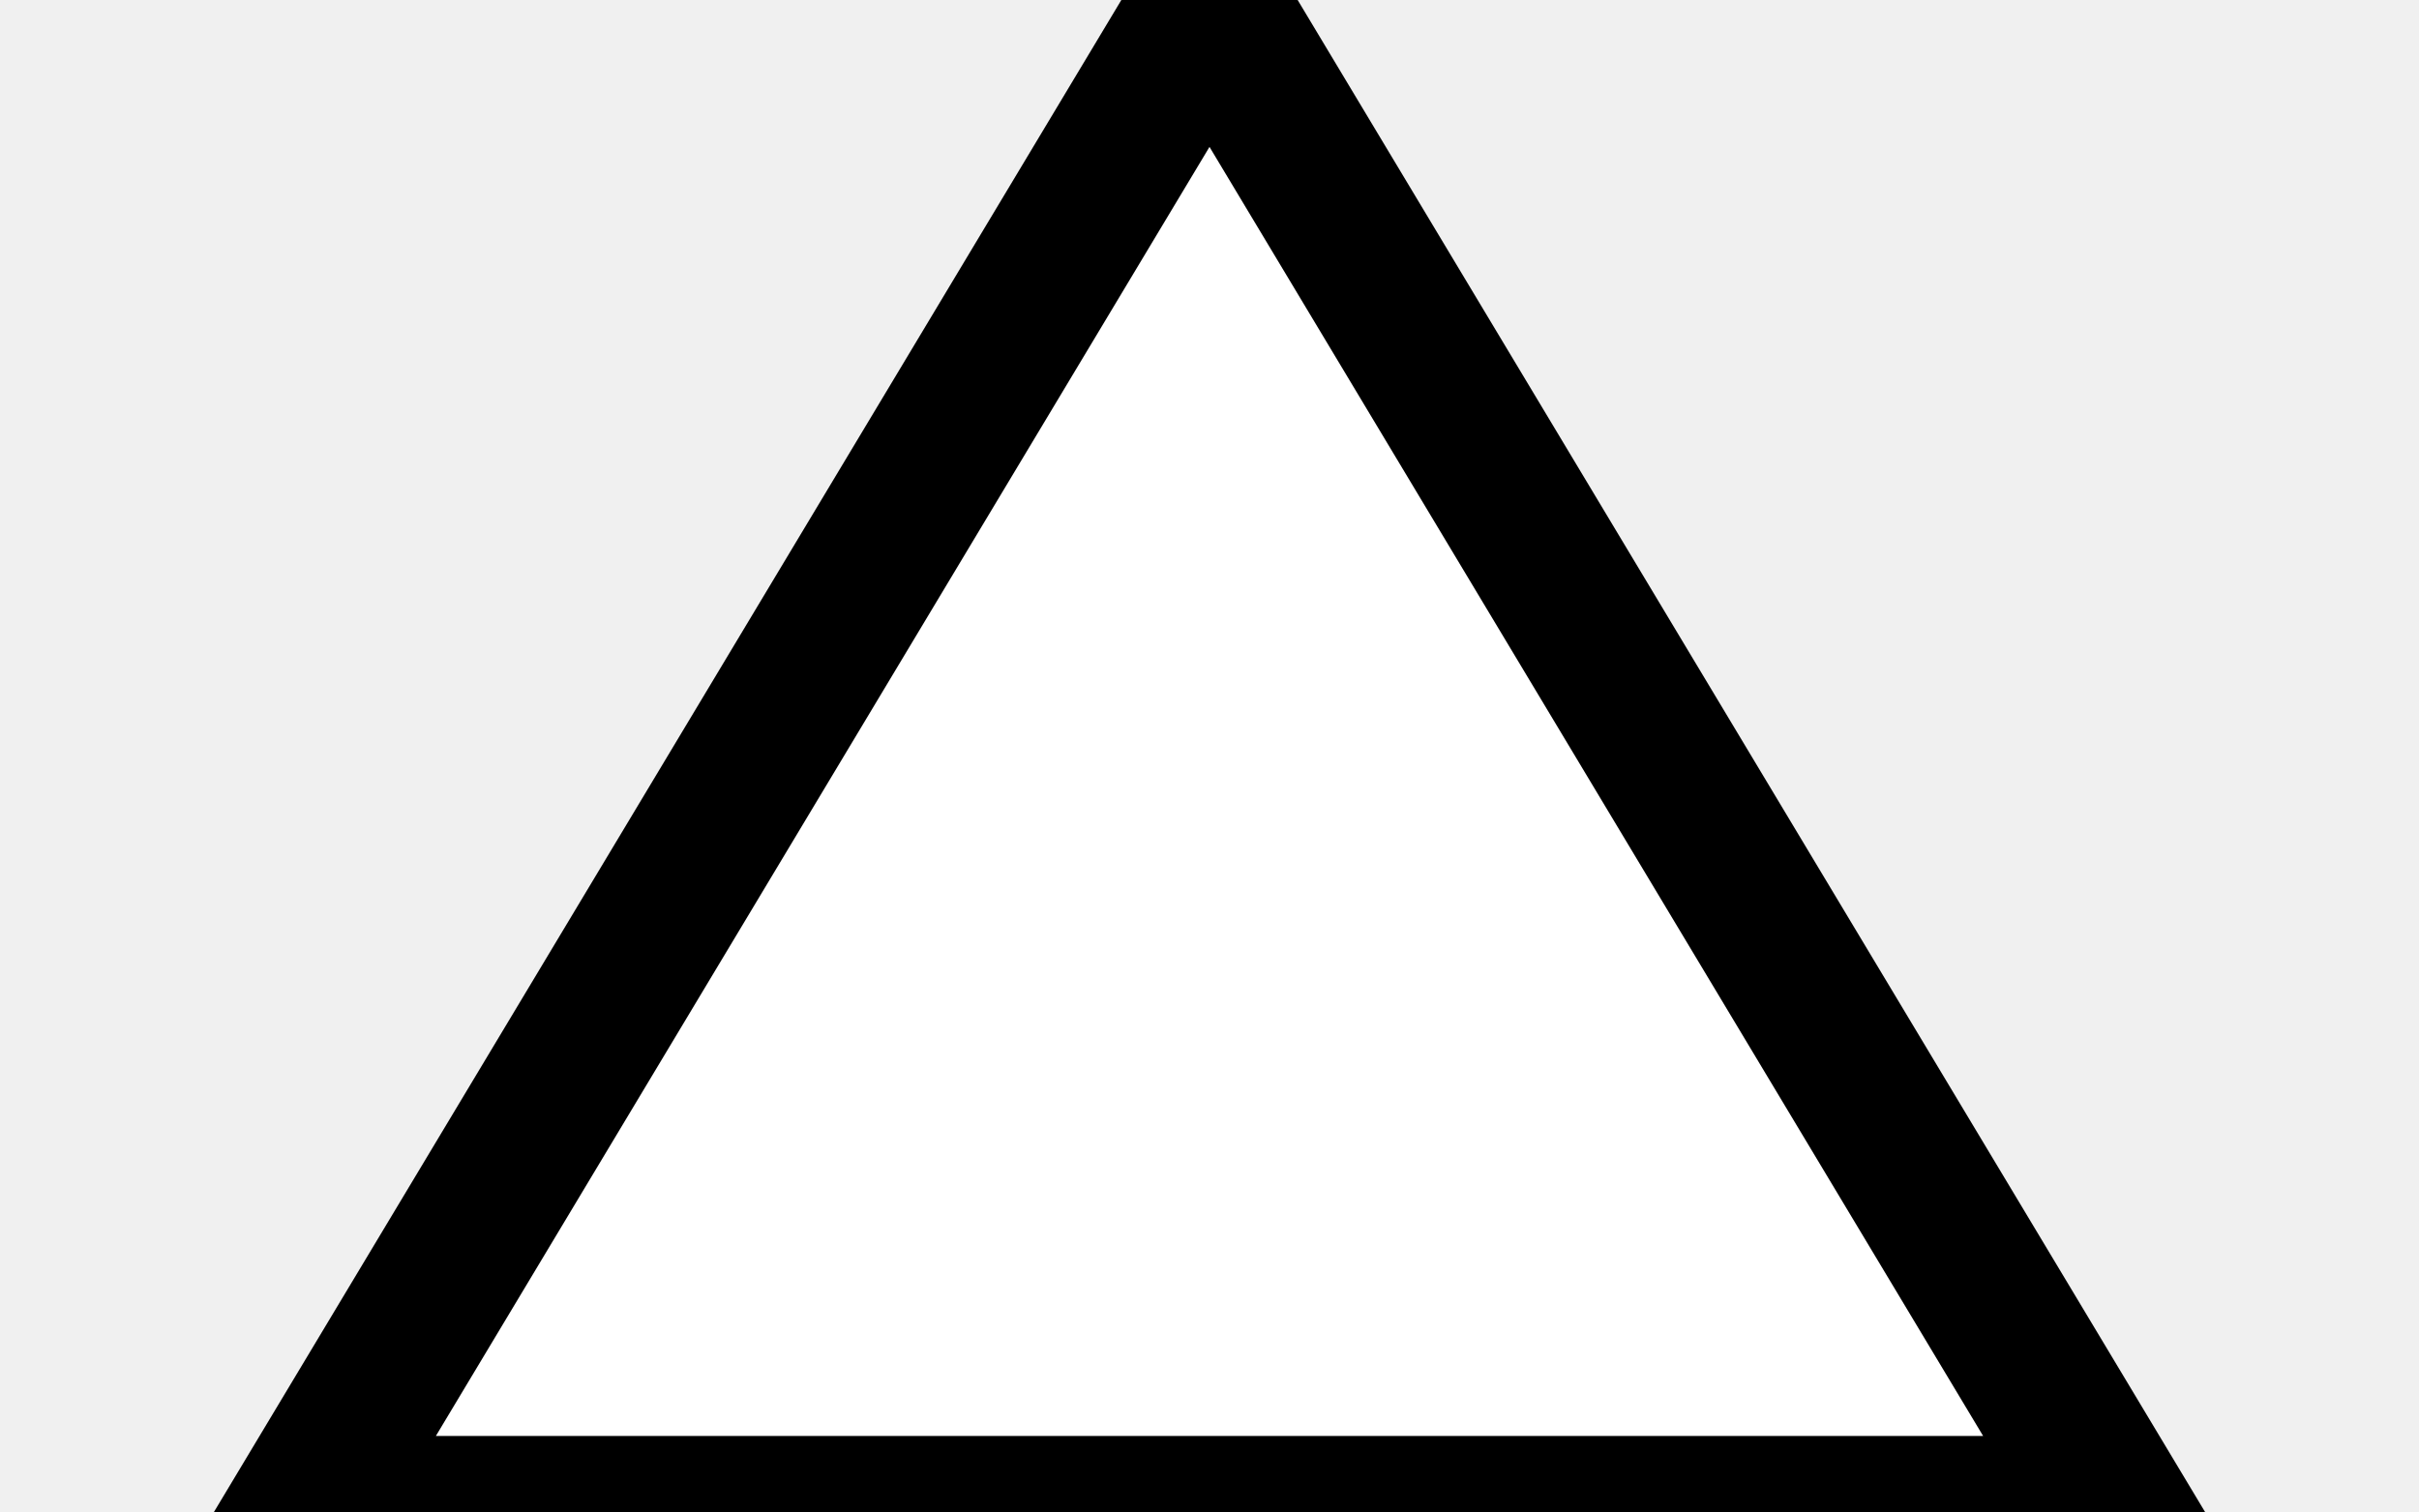
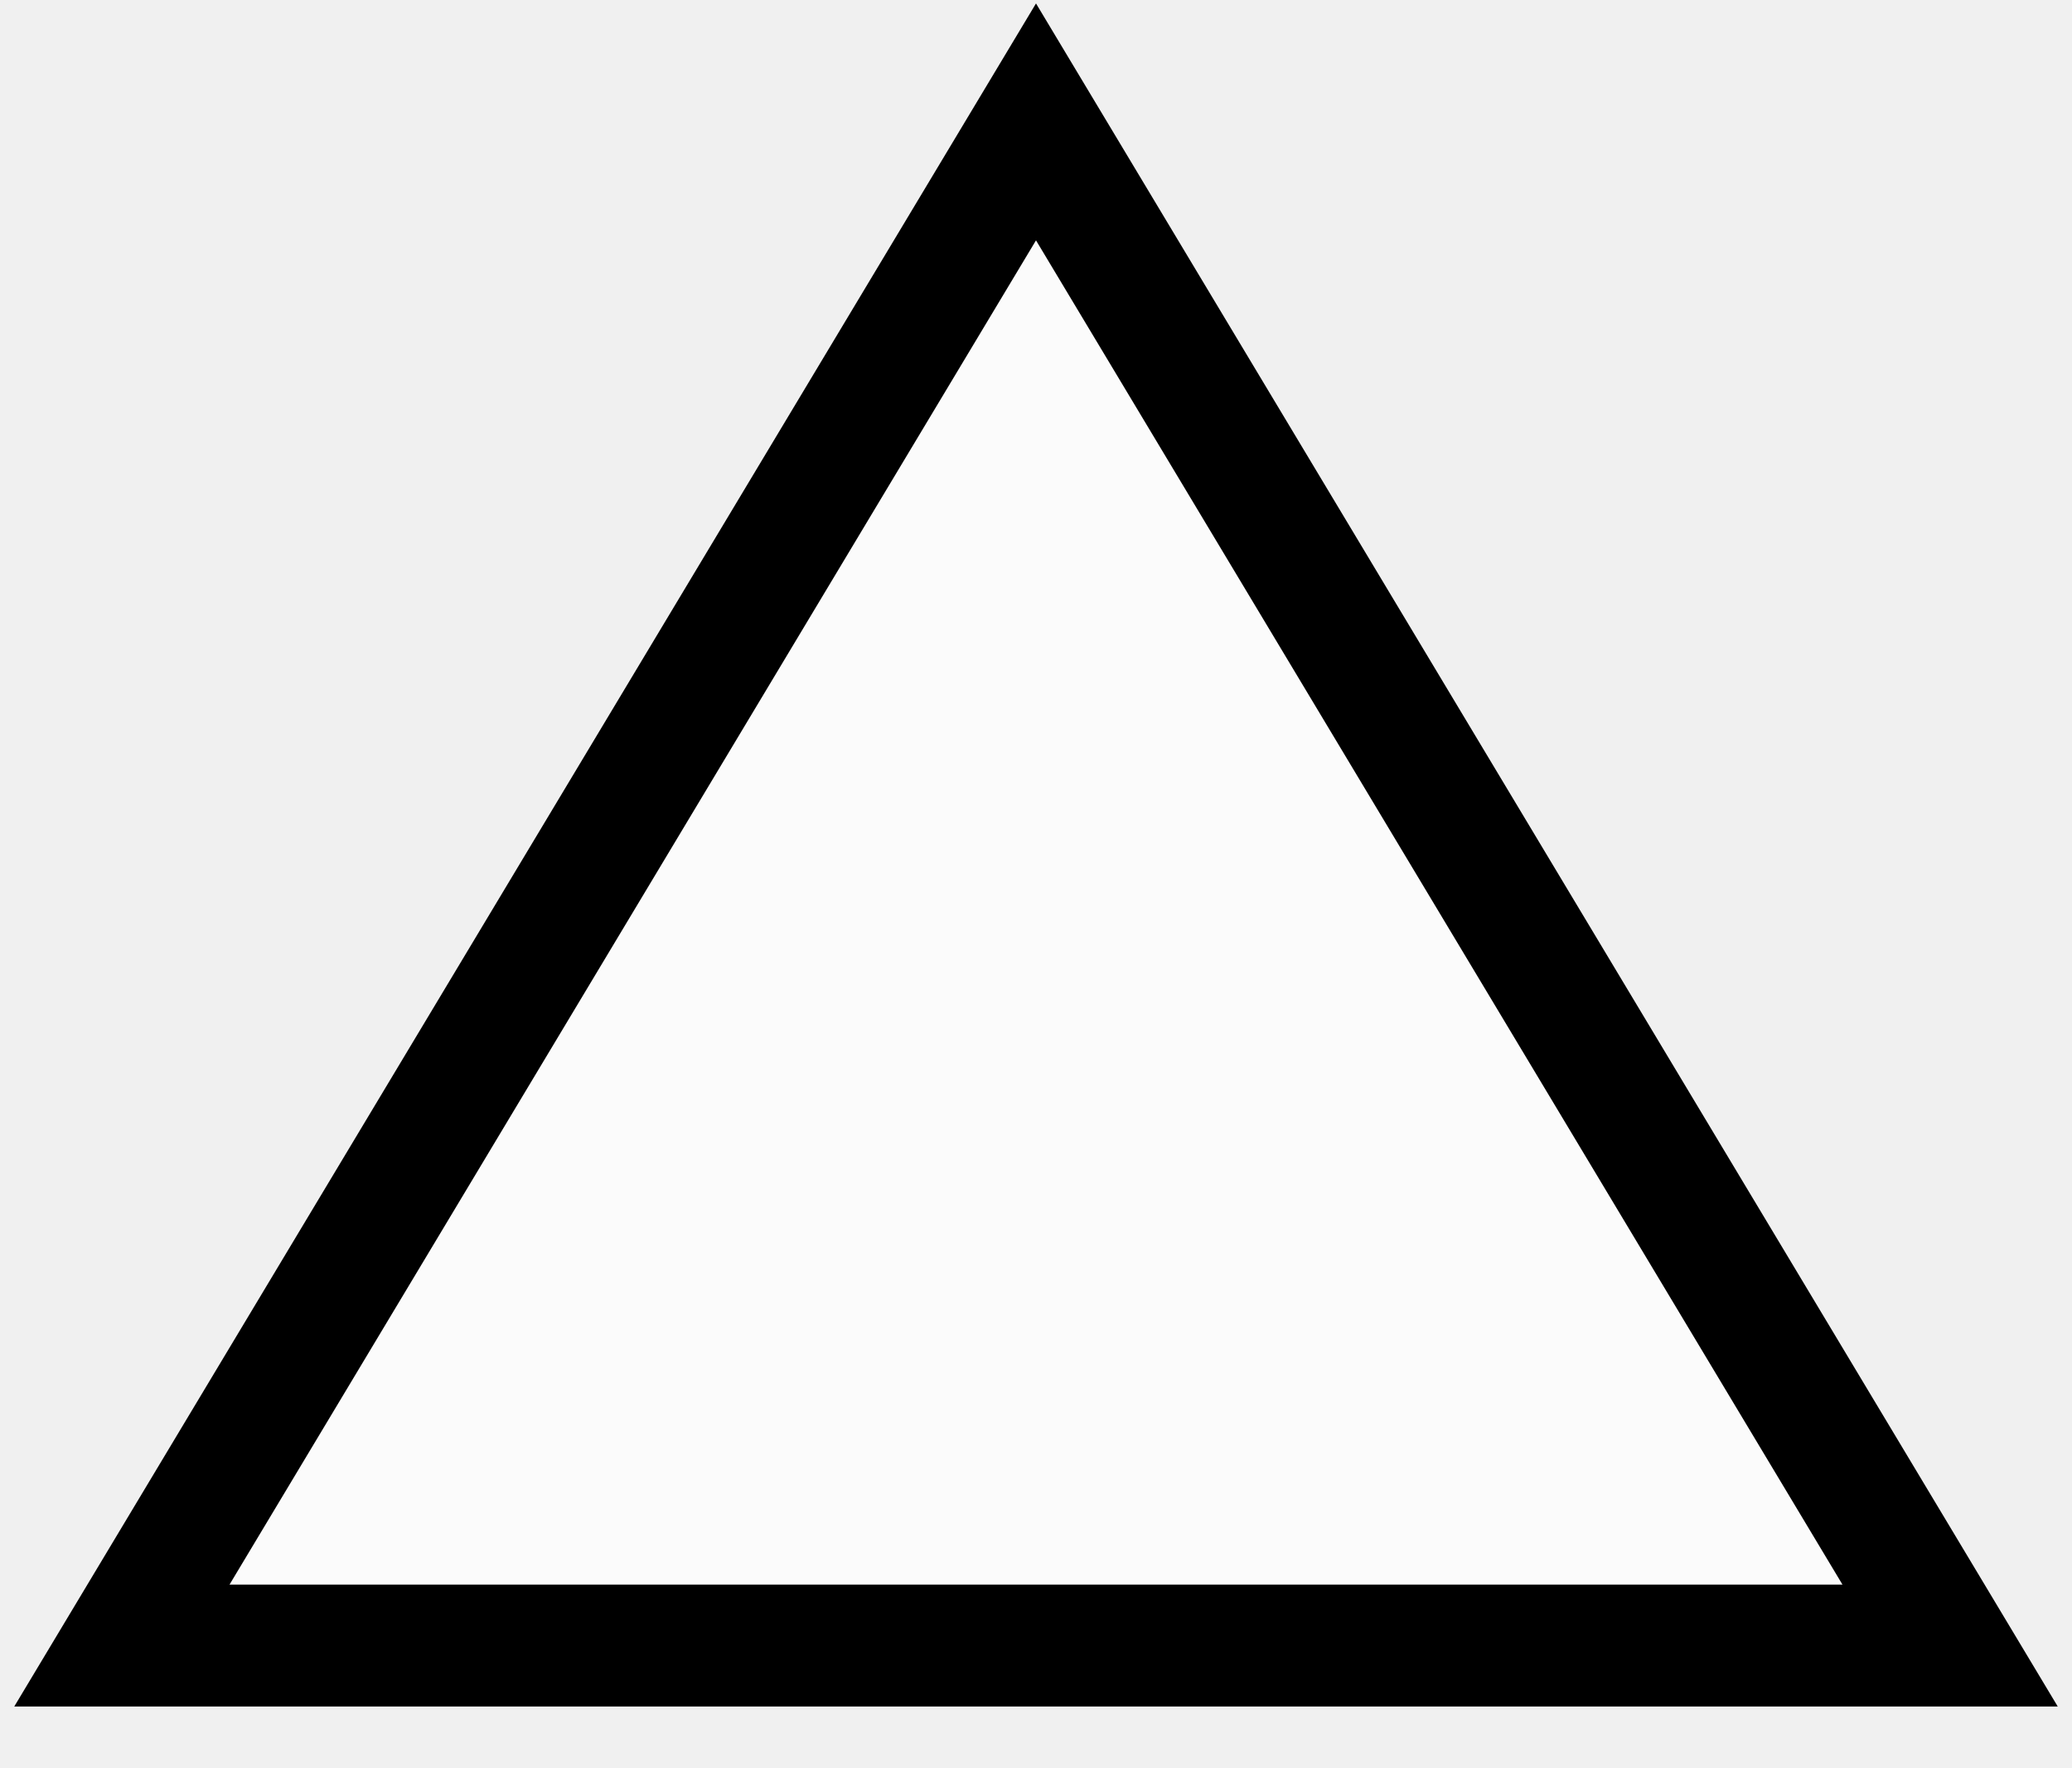
- <svg xmlns="http://www.w3.org/2000/svg" viewBox="0 0 8 5">
-   <path fill="white" stroke="black" stroke-width="0.5" d="M 1 5 L 4 0 L 7 5 z" />
+ <svg xmlns="http://www.w3.org/2000/svg" viewBox="-0.4 -0.4 6.8 5.8">
+   <path fill="white" fill-opacity="0.7" stroke="black" stroke-width="0.4" d="M 0 5 L 3 0 L 6 5 z" />
</svg>
